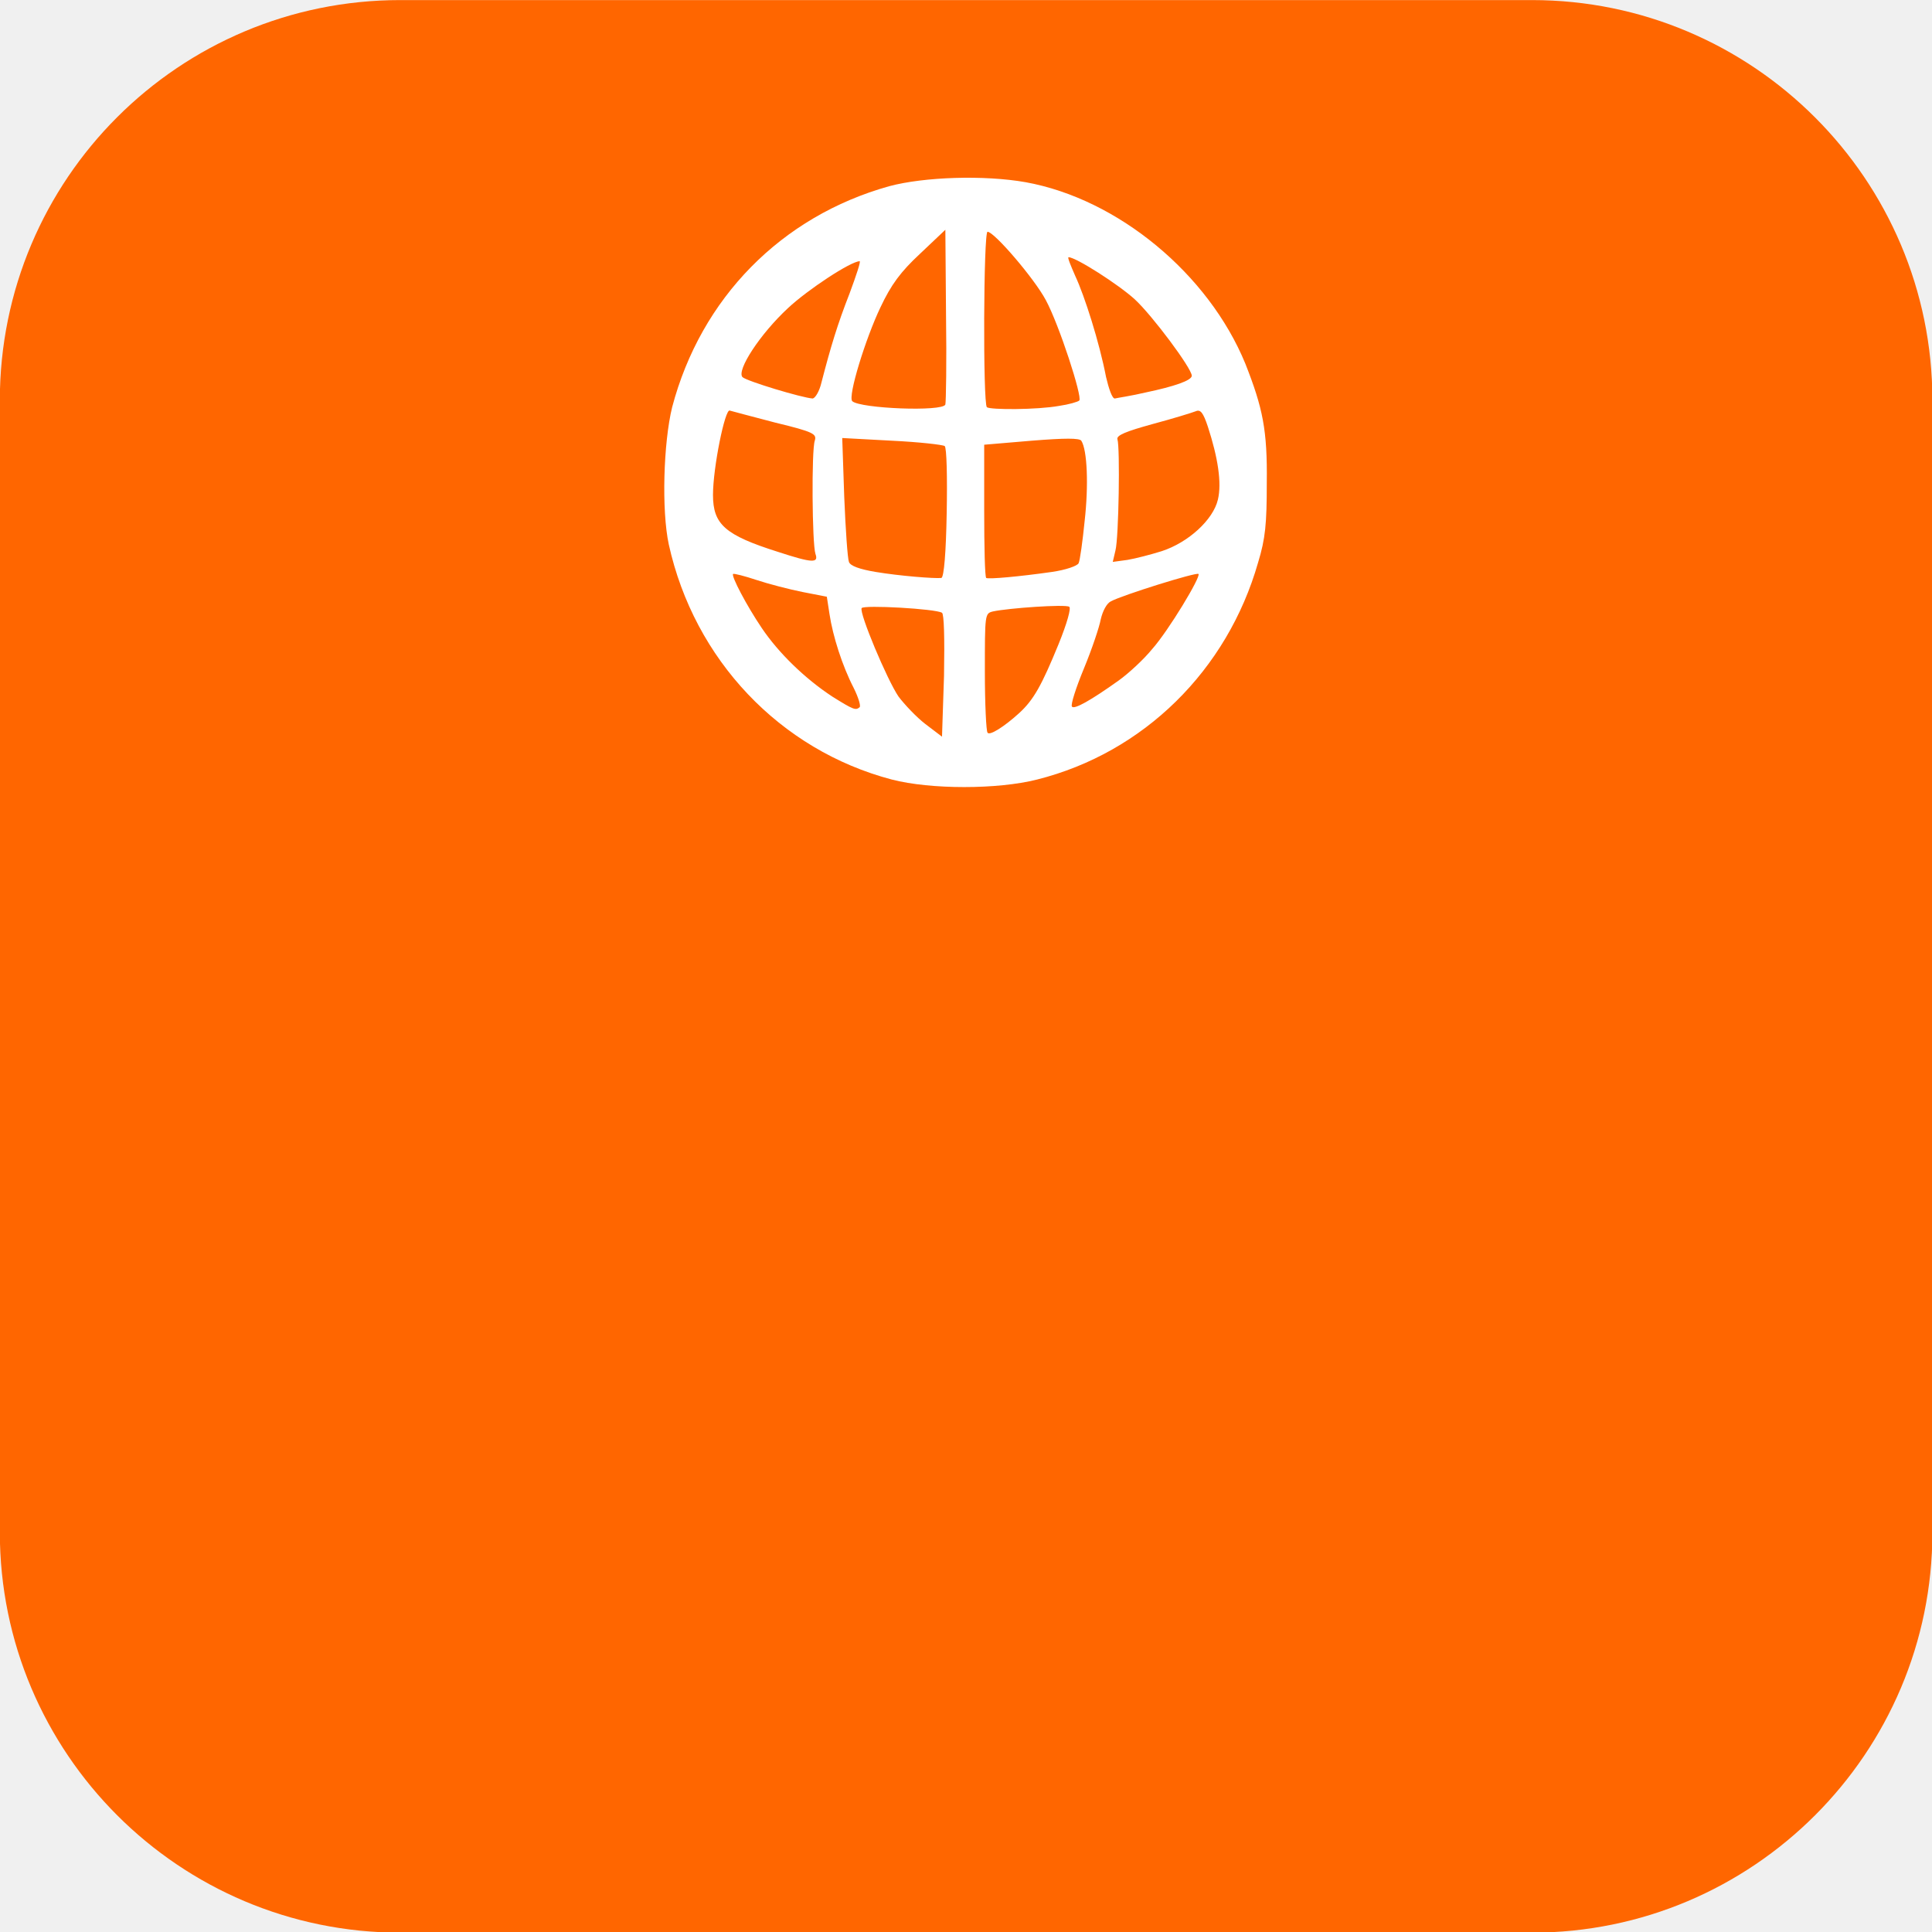
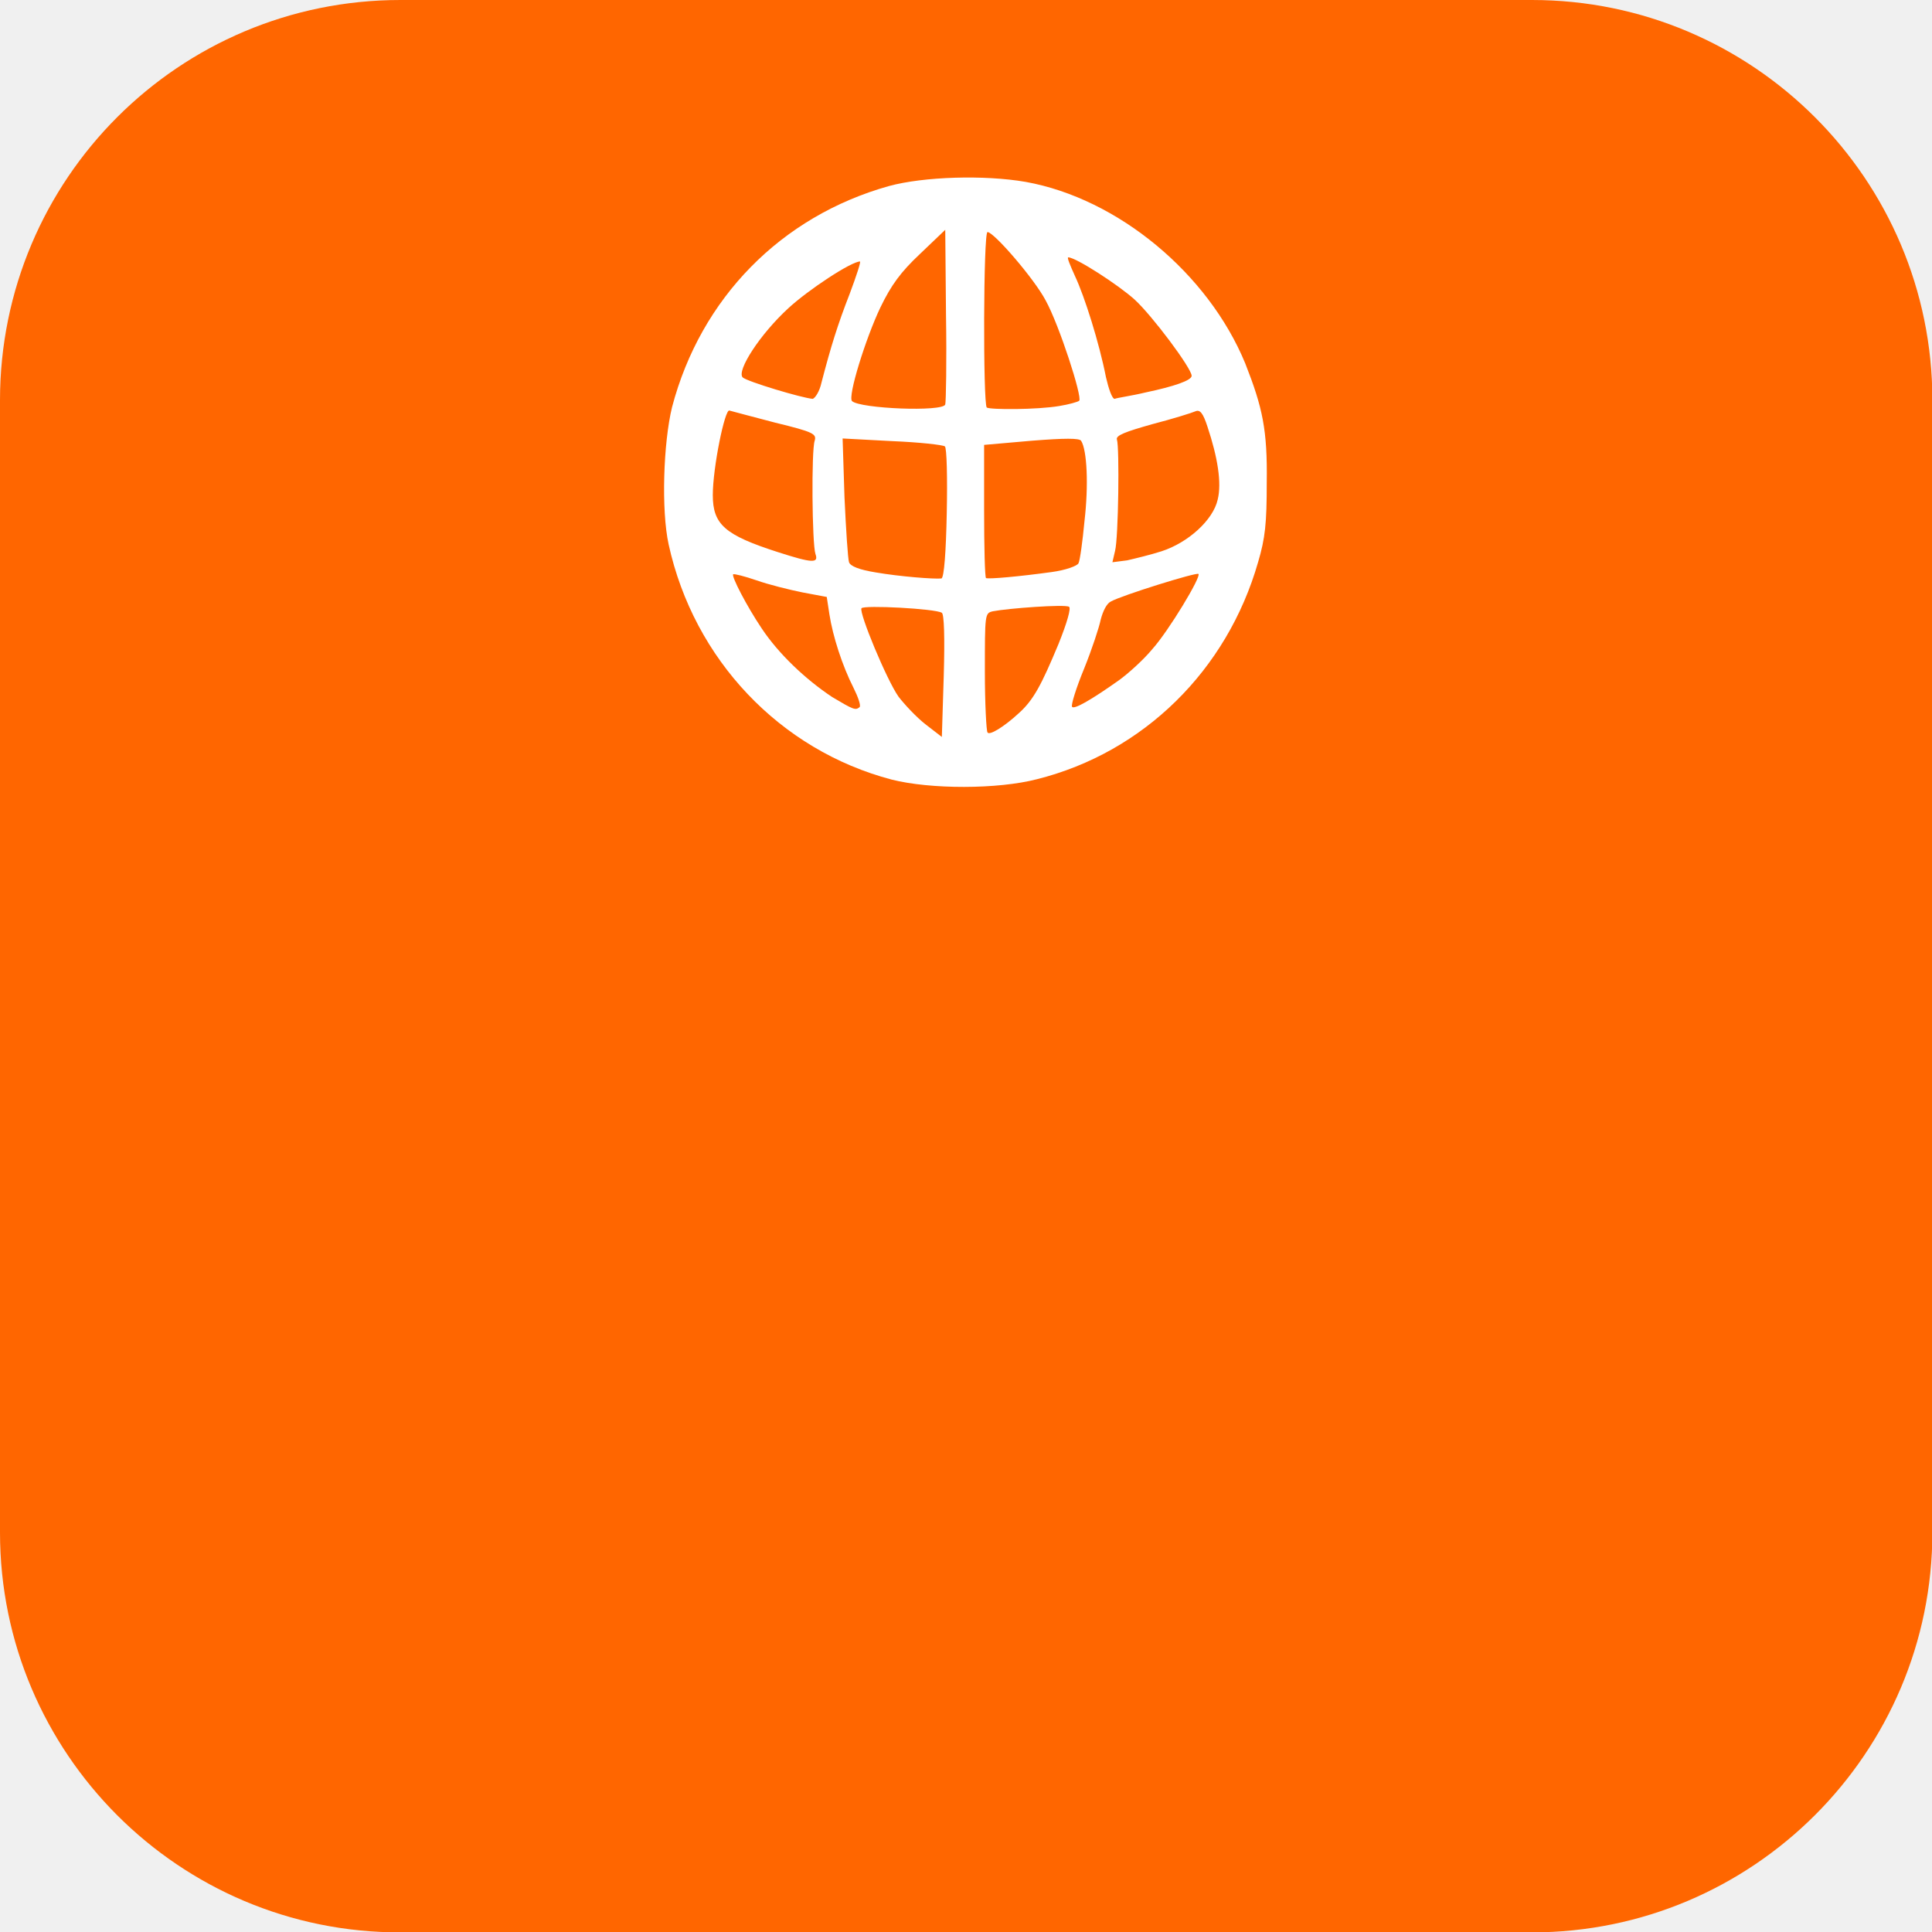
<svg xmlns="http://www.w3.org/2000/svg" version="1.1" id="svg871" x="0px" y="0px" viewBox="0 0 512 512" style="enable-background:new 0 0 512 512;" xml:space="preserve">
  <style type="text/css">
	.st0{fill:#FF6600;}
	.st1{fill:#FFFFFF;}
</style>
-   <g id="layer1" transform="translate(0,-97)">
-     <g id="g2147" transform="matrix(1.774604,0,0,1.774604,3145.263,-3080.408)">
-       <path id="rect2098" class="st0" d="M-1712.6,1790.5h169    c33,0,59.8,26.8,59.8,59.8v169c0,33-26.8,59.8-59.8,59.8h-169c-33,0-59.8-26.8-59.8-59.8v-169    C-1772.4,1817.2-1745.6,1790.5-1712.6,1790.5z" />
-       <g id="flowRoot2106" transform="matrix(0.5968306,0,0,0.5968306,-1834.59,1688.694)">
- 		</g>
-       <g id="g2118" transform="matrix(0.334004,0,0,0.334004,-1609.425,1569.289)">
-         <g id="flowRoot2116" transform="matrix(1.786896,0,0,1.786896,-620.9097,302.1981)">
- 			</g>
-       </g>
-       <path id="path2120" class="st1" d="    M-1639.2,1906.9c-16.7-4.4-29.5-17.9-33.3-35.1c-1.1-5.1-0.8-15.2,0.5-20.5c4.3-16.3,16.3-28.5,32.4-33c5.2-1.4,14.2-1.7,20.4-0.6    c13.8,2.5,27.3,13.7,32.8,27.1c2.6,6.6,3.3,9.9,3.2,17.8c0,6.1-0.2,8.3-1.3,11.9c-4.6,16.1-17.1,28.4-33,32.4    C-1623.4,1908.4-1633.4,1908.4-1639.2,1906.9L-1639.2,1906.9z M-1631.7,1882c-0.9-0.6-11.7-1.2-12-0.7c-0.4,0.7,3.8,10.7,5.5,13.2    c0.9,1.2,2.7,3.1,4,4.1l2.5,1.9l0.3-9.1C-1631.3,1885.6-1631.4,1882.2-1631.7,1882L-1631.7,1882z M-1620.2,1897    c2.2-2,3.4-4.2,5.9-10.3c1.3-3.2,1.9-5.4,1.6-5.6c-0.6-0.4-9.1,0.2-11.4,0.7c-1.2,0.3-1.2,0.4-1.2,9c0,4.8,0.2,8.9,0.4,9.1    C-1624.6,1900.4-1622.4,1899-1620.2,1897L-1620.2,1897z M-1644,1896.1c0.2-0.2-0.2-1.5-0.9-2.9c-1.7-3.3-3.1-7.7-3.6-11l-0.4-2.6    l-3.6-0.7c-2-0.4-5.1-1.2-6.9-1.8c-1.8-0.6-3.4-1-3.5-0.9c-0.3,0.3,2,4.7,4.3,8.1c2.5,3.7,6.4,7.5,10.5,10.2    C-1644.9,1896.5-1644.6,1896.6-1644,1896.1L-1644,1896.1z M-1605.3,1892.1c1.4-1,3.7-3.1,5-4.7c2.4-2.7,7.3-10.8,6.9-11.2    c-0.3-0.3-11.5,3.2-13.1,4.1c-0.6,0.3-1.2,1.4-1.5,2.7c-0.2,1.1-1.3,4.4-2.5,7.3c-1.2,2.9-2,5.4-1.8,5.7    C-1612,1896.5-1609.5,1895.1-1605.3,1892.1z M-1631,1867.1c0.1-5.3,0-9.8-0.3-10s-3.8-0.6-7.9-0.8l-7.4-0.4l0.3,8.8    c0.2,4.9,0.5,9.2,0.7,9.7c0.2,0.6,1.6,1.1,4,1.5c3.6,0.6,8.7,1,9.8,0.9C-1631.4,1876.7-1631.1,1872.9-1631,1867.1L-1631,1867.1z     M-1615.3,1875.9c2.1-0.3,3.8-0.9,4-1.3c0.2-0.4,0.6-3.3,0.9-6.3c0.6-5.3,0.4-10.6-0.5-12c-0.3-0.4-2.4-0.4-7.4,0l-7.1,0.6v9.8    c0,5.4,0.1,9.9,0.3,10.1C-1624.7,1877-1620.2,1876.6-1615.3,1875.9L-1615.3,1875.9z M-1650.6,1873.2c-0.5-1.5-0.6-15.5-0.1-16.9    c0.3-1-0.1-1.3-5.9-2.7c-3.4-0.9-6.5-1.7-6.8-1.8c-0.7-0.3-2.5,8.5-2.5,12.6c0,4.4,1.8,6,9.7,8.5    C-1651,1874.6-1650.1,1874.6-1650.6,1873.2L-1650.6,1873.2z M-1598.9,1872.8c4-1.3,7.7-4.7,8.4-7.7c0.6-2.5,0-6.3-1.5-10.9    c-0.7-2.1-1.1-2.6-1.8-2.3c-0.5,0.2-3.4,1.1-6.4,1.9c-4,1.1-5.5,1.7-5.3,2.3c0.4,1.2,0.2,14.7-0.3,16.6l-0.4,1.7l2.2-0.3    C-1602.8,1873.9-1600.5,1873.3-1598.9,1872.8L-1598.9,1872.8z M-1631.2,1850.9c0.1-0.4,0.2-6.4,0.1-13.4l-0.1-12.7l-3.8,3.6    c-2.9,2.7-4.3,4.6-5.9,8c-2.2,4.6-4.9,13.3-4.2,14C-1643.9,1851.5-1631.6,1852-1631.2,1850.9L-1631.2,1850.9z M-1614.2,1851.1    c1.4-0.2,2.8-0.6,3-0.8c0.5-0.5-3-11.3-5-15c-1.7-3.2-7.7-10.2-8.7-10.2c-0.6,0-0.7,25.6-0.1,26.2    C-1624.5,1851.7-1617.5,1851.7-1614.2,1851.1L-1614.2,1851.1z M-1649.7,1847.6c1.4-5.4,2.4-8.7,4.2-13.3c1-2.7,1.7-4.8,1.5-4.8    c-1.3,0-7.7,4.2-10.7,7c-4.2,3.9-7.7,9.3-6.8,10.3c0.6,0.6,8.9,3.1,10.5,3.2C-1650.6,1849.9-1650,1848.9-1649.7,1847.6z     M-1601.3,1849.1c4.3-0.9,6.9-1.8,6.9-2.5c0-1.1-5.9-9-8.5-11.4c-2.4-2.2-8.8-6.3-9.9-6.3c-0.2,0,0.3,1.2,1,2.8    c1.4,3,3.6,9.9,4.6,15.1c0.4,1.7,0.9,3.2,1.3,3.2C-1605.5,1849.9-1603.4,1849.6-1601.3,1849.1L-1601.3,1849.1z" />
-     </g>
-   </g>
+   <path id="rect2098" class="st0" d="M106.1,0H406  c58.6,0,106.1,47.6,106.1,106.1v299.9c0,58.6-47.6,106.1-106.1,106.1H106.1C47.5,512.2,0,464.6,0,406.1V106.1C0,47.4,47.5,0,106.1,0  z" />
+   <path id="path2120" class="st1" d="  M236.3,206.6c-29.6-7.8-52.4-31.8-59.1-62.3c-2-9.1-1.4-27,0.9-36.4c7.6-28.9,28.9-50.6,57.5-58.6c9.2-2.5,25.2-3,36.2-1.1  c24.5,4.4,48.4,24.3,58.2,48.1c4.6,11.7,5.9,17.6,5.7,31.6c0,10.8-0.4,14.7-2.3,21.1c-8.2,28.6-30.3,50.4-58.6,57.5  C264.4,209.2,246.6,209.2,236.3,206.6L236.3,206.6z M249.6,162.4c-1.6-1.1-20.8-2.1-21.3-1.2c-0.7,1.2,6.7,19,9.8,23.4  c1.6,2.1,4.8,5.5,7.1,7.3l4.4,3.4l0.5-16.1C250.4,168.8,250.2,162.8,249.6,162.4L249.6,162.4z M270,189c3.9-3.5,6-7.5,10.5-18.3  c2.3-5.7,3.4-9.6,2.8-9.9c-1.1-0.7-16.1,0.4-20.2,1.2c-2.1,0.5-2.1,0.7-2.1,16c0,8.5,0.4,15.8,0.7,16.1  C262.2,195,266.1,192.6,270,189L270,189z M227.8,187.4c0.4-0.4-0.4-2.7-1.6-5.1c-3-5.9-5.5-13.7-6.4-19.5l-0.7-4.6l-6.4-1.2  c-3.5-0.7-9.1-2.1-12.2-3.2c-3.2-1.1-6-1.8-6.2-1.6c-0.5,0.5,3.5,8.3,7.6,14.4c4.4,6.6,11.4,13.3,18.6,18.1  C226.2,188.1,226.7,188.3,227.8,187.4L227.8,187.4z M296.5,180.3c2.5-1.8,6.6-5.5,8.9-8.3c4.3-4.8,13-19.2,12.2-19.9  c-0.5-0.5-20.4,5.7-23.2,7.3c-1.1,0.5-2.1,2.5-2.7,4.8c-0.4,2-2.3,7.8-4.4,13c-2.1,5.1-3.5,9.6-3.2,10.1  C284.6,188.1,289,185.6,296.5,180.3z M250.9,136c0.2-9.4,0-17.4-0.5-17.7c-0.5-0.4-6.7-1.1-14-1.4l-13.1-0.7l0.5,15.6  c0.4,8.7,0.9,16.3,1.2,17.2c0.4,1.1,2.8,2,7.1,2.7c6.4,1.1,15.4,1.8,17.4,1.6C250.2,153,250.7,146.2,250.9,136L250.9,136z   M278.7,151.6c3.7-0.5,6.7-1.6,7.1-2.3s1.1-5.9,1.6-11.2c1.1-9.4,0.7-18.8-0.9-21.3c-0.5-0.7-4.3-0.7-13.1,0l-12.6,1.1v17.4  c0,9.6,0.2,17.6,0.5,17.9C262.1,153.5,270,152.8,278.7,151.6L278.7,151.6z M216.1,146.8c-0.9-2.7-1.1-27.5-0.2-30  c0.5-1.8-0.2-2.3-10.5-4.8c-6-1.6-11.5-3-12.1-3.2c-1.2-0.5-4.4,15.1-4.4,22.4c0,7.8,3.2,10.6,17.2,15.1  C215.4,149.3,217,149.3,216.1,146.8L216.1,146.8z M307.8,146.1c7.1-2.3,13.7-8.3,14.9-13.7c1.1-4.4,0-11.2-2.7-19.3  c-1.2-3.7-2-4.6-3.2-4.1c-0.9,0.4-6,2-11.4,3.4c-7.1,2-9.8,3-9.4,4.1c0.7,2.1,0.4,26.1-0.5,29.5l-0.7,3l3.9-0.5  C300.9,148,305,147,307.8,146.1L307.8,146.1z M250.5,107.2c0.2-0.7,0.4-11.4,0.2-23.8l-0.2-22.5l-6.7,6.4  c-5.1,4.8-7.6,8.2-10.5,14.2c-3.9,8.2-8.7,23.6-7.5,24.8C228,108.3,249.8,109.2,250.5,107.2L250.5,107.2z M280.7,107.6  c2.5-0.4,5-1.1,5.3-1.4c0.9-0.9-5.3-20.1-8.9-26.6c-3-5.7-13.7-18.1-15.4-18.1c-1.1,0-1.2,45.4-0.2,46.5  C262.4,108.6,274.8,108.6,280.7,107.6L280.7,107.6z M217.7,101.4c2.5-9.6,4.3-15.4,7.5-23.6c1.8-4.8,3-8.5,2.7-8.5  c-2.3,0-13.7,7.5-19,12.4c-7.5,6.9-13.7,16.5-12.1,18.3c1.1,1.1,15.8,5.5,18.6,5.7C216.1,105.4,217.2,103.7,217.7,101.4z M303.6,104  c7.6-1.6,12.2-3.2,12.2-4.4c0-2-10.5-16-15.1-20.2c-4.3-3.9-15.6-11.2-17.6-11.2c-0.4,0,0.5,2.1,1.8,5c2.5,5.3,6.4,17.6,8.2,26.8  c0.7,3,1.6,5.7,2.3,5.7C296.1,105.4,299.9,104.9,303.6,104L303.6,104z" />
</svg>
